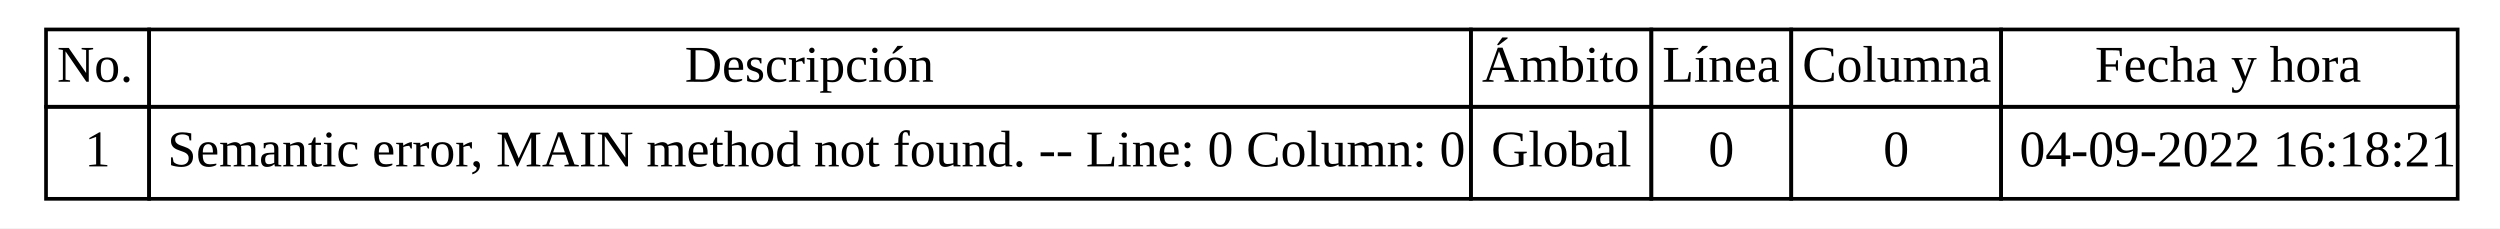
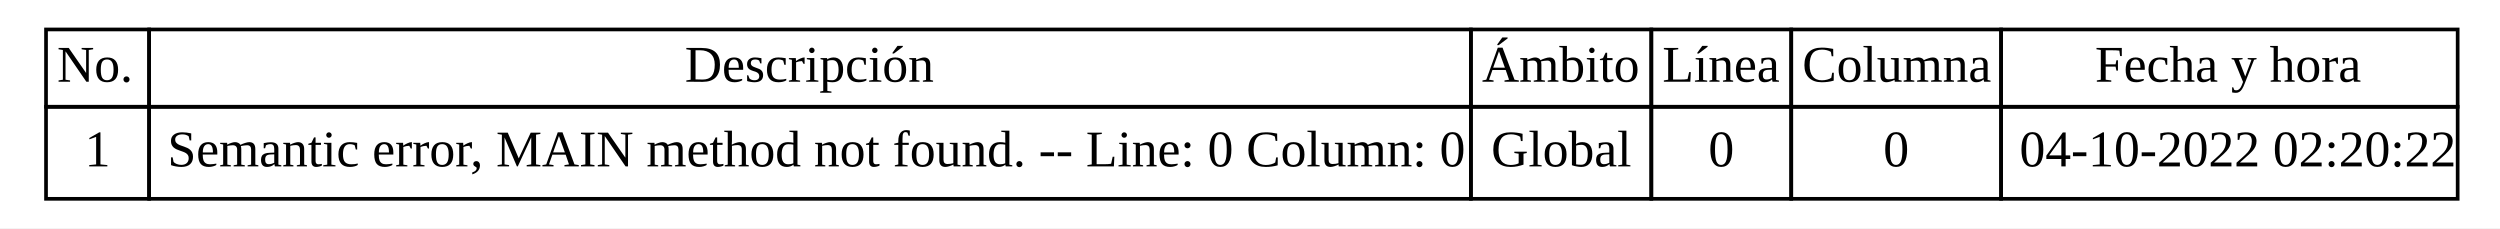
<svg xmlns="http://www.w3.org/2000/svg" width="679pt" height="62pt" viewBox="0.00 0.00 679.00 62.00">
  <g id="graph0" class="graph" transform="scale(1 1) rotate(0) translate(4 58)">
    <polygon fill="white" stroke="transparent" points="-4,4 -4,-58 675,-58 675,4 -4,4" />
    <g id="node1" class="node">
      <polygon fill="none" stroke="black" points="8.5,-29 8.5,-50 36.5,-50 36.5,-29 8.5,-29" />
      <text text-anchor="start" x="11.5" y="-35.8" font-family="Times New Roman,serif" font-size="14.00">No.</text>
      <polygon fill="none" stroke="black" points="36.5,-29 36.5,-50 395.5,-50 395.5,-29 36.5,-29" />
      <text text-anchor="start" x="182" y="-35.8" font-family="Times New Roman,serif" font-size="14.00">Descripción</text>
      <polygon fill="none" stroke="black" points="395.5,-29 395.5,-50 444.5,-50 444.5,-29 395.5,-29" />
      <text text-anchor="start" x="398.5" y="-35.8" font-family="Times New Roman,serif" font-size="14.00">Ámbito</text>
      <polygon fill="none" stroke="black" points="444.5,-29 444.5,-50 482.5,-50 482.5,-29 444.5,-29" />
      <text text-anchor="start" x="447.5" y="-35.8" font-family="Times New Roman,serif" font-size="14.00">Línea</text>
      <polygon fill="none" stroke="black" points="482.5,-29 482.5,-50 539.5,-50 539.5,-29 482.5,-29" />
      <text text-anchor="start" x="485.5" y="-35.8" font-family="Times New Roman,serif" font-size="14.00">Columna</text>
      <polygon fill="none" stroke="black" points="539.5,-29 539.5,-50 663.5,-50 663.5,-29 539.5,-29" />
      <text text-anchor="start" x="565" y="-35.8" font-family="Times New Roman,serif" font-size="14.00">Fecha y hora</text>
      <polygon fill="none" stroke="black" points="8.5,-4 8.5,-29 36.5,-29 36.5,-4 8.5,-4" />
      <text text-anchor="start" x="19" y="-12.8" font-family="Times New Roman,serif" font-size="14.00">1</text>
      <polygon fill="none" stroke="black" points="36.5,-4 36.5,-29 395.5,-29 395.5,-4 36.5,-4" />
      <text text-anchor="start" x="41.5" y="-12.8" font-family="Times New Roman,serif" font-size="14.00">Semantic error, MAIN method not found. -- Line: 0 Column: 0</text>
      <polygon fill="none" stroke="black" points="395.5,-4 395.5,-29 444.5,-29 444.5,-4 395.5,-4" />
      <text text-anchor="start" x="401" y="-12.8" font-family="Times New Roman,serif" font-size="14.00">Global</text>
      <polygon fill="none" stroke="black" points="444.5,-4 444.5,-29 482.5,-29 482.5,-4 444.5,-4" />
      <text text-anchor="start" x="460" y="-12.8" font-family="Times New Roman,serif" font-size="14.00">0</text>
      <polygon fill="none" stroke="black" points="482.5,-4 482.5,-29 539.5,-29 539.5,-4 482.5,-4" />
      <text text-anchor="start" x="507.5" y="-12.8" font-family="Times New Roman,serif" font-size="14.00">0</text>
      <polygon fill="none" stroke="black" points="539.5,-4 539.5,-29 663.5,-29 663.5,-4 539.5,-4" />
-       <text text-anchor="start" x="544.5" y="-12.8" font-family="Times New Roman,serif" font-size="14.00">04-09-2022 16:18:21</text>
+       <text text-anchor="start" x="544.5" y="-12.8" font-family="Times New Roman,serif" font-size="14.00">04-10-2022 02:20:22</text>
    </g>
  </g>
</svg>
